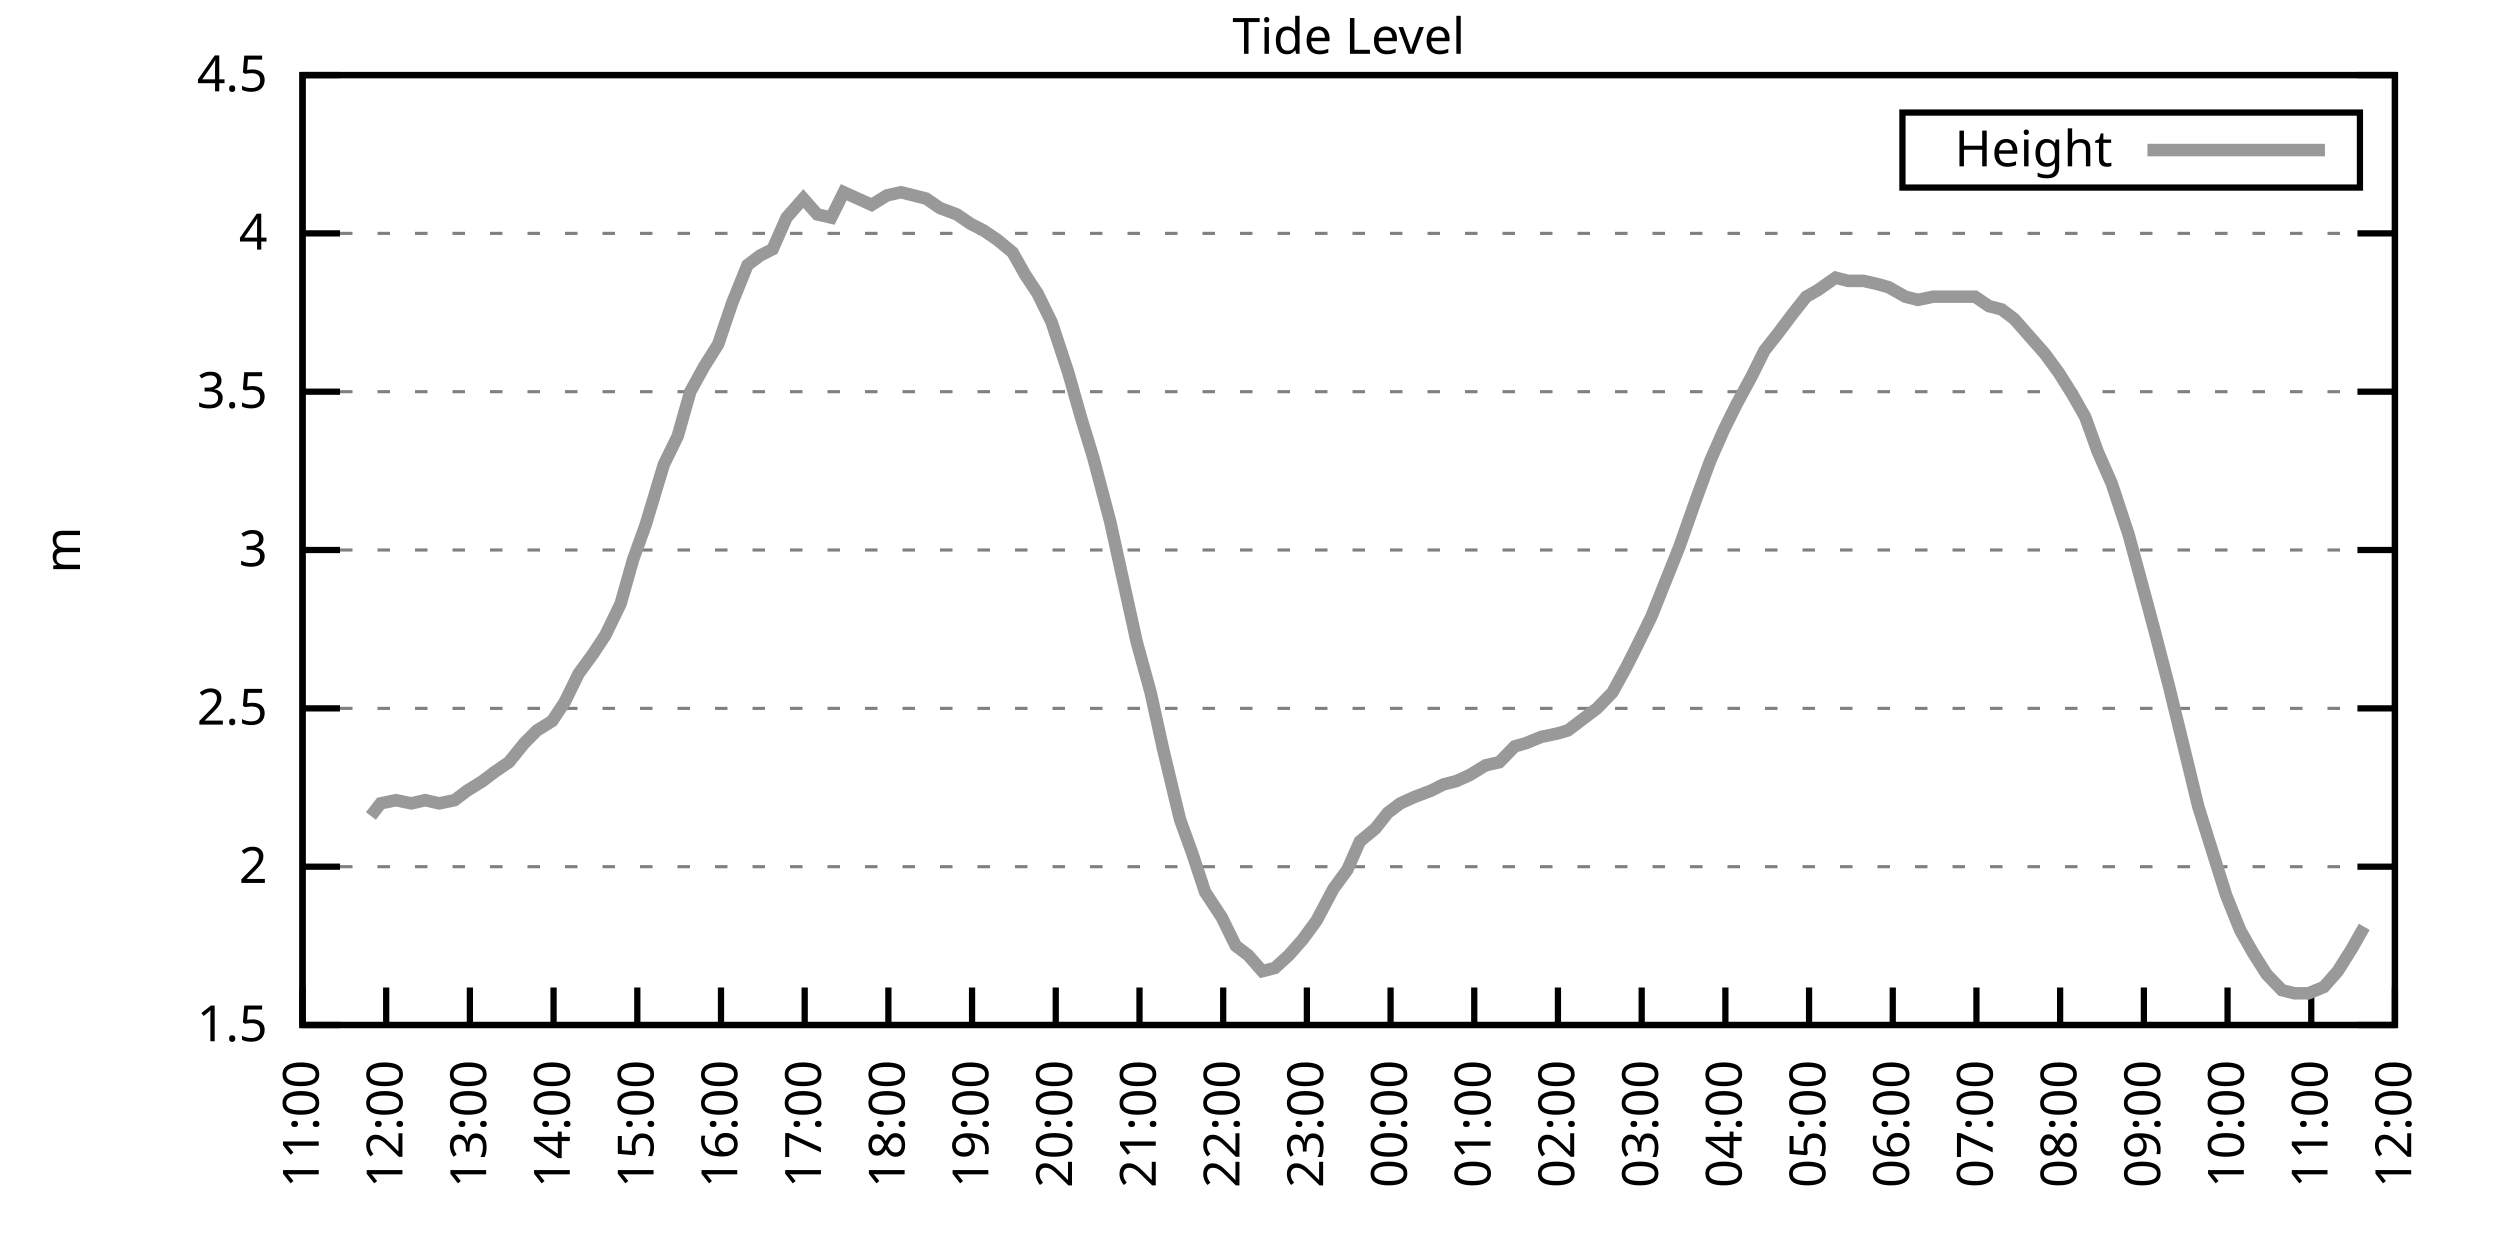
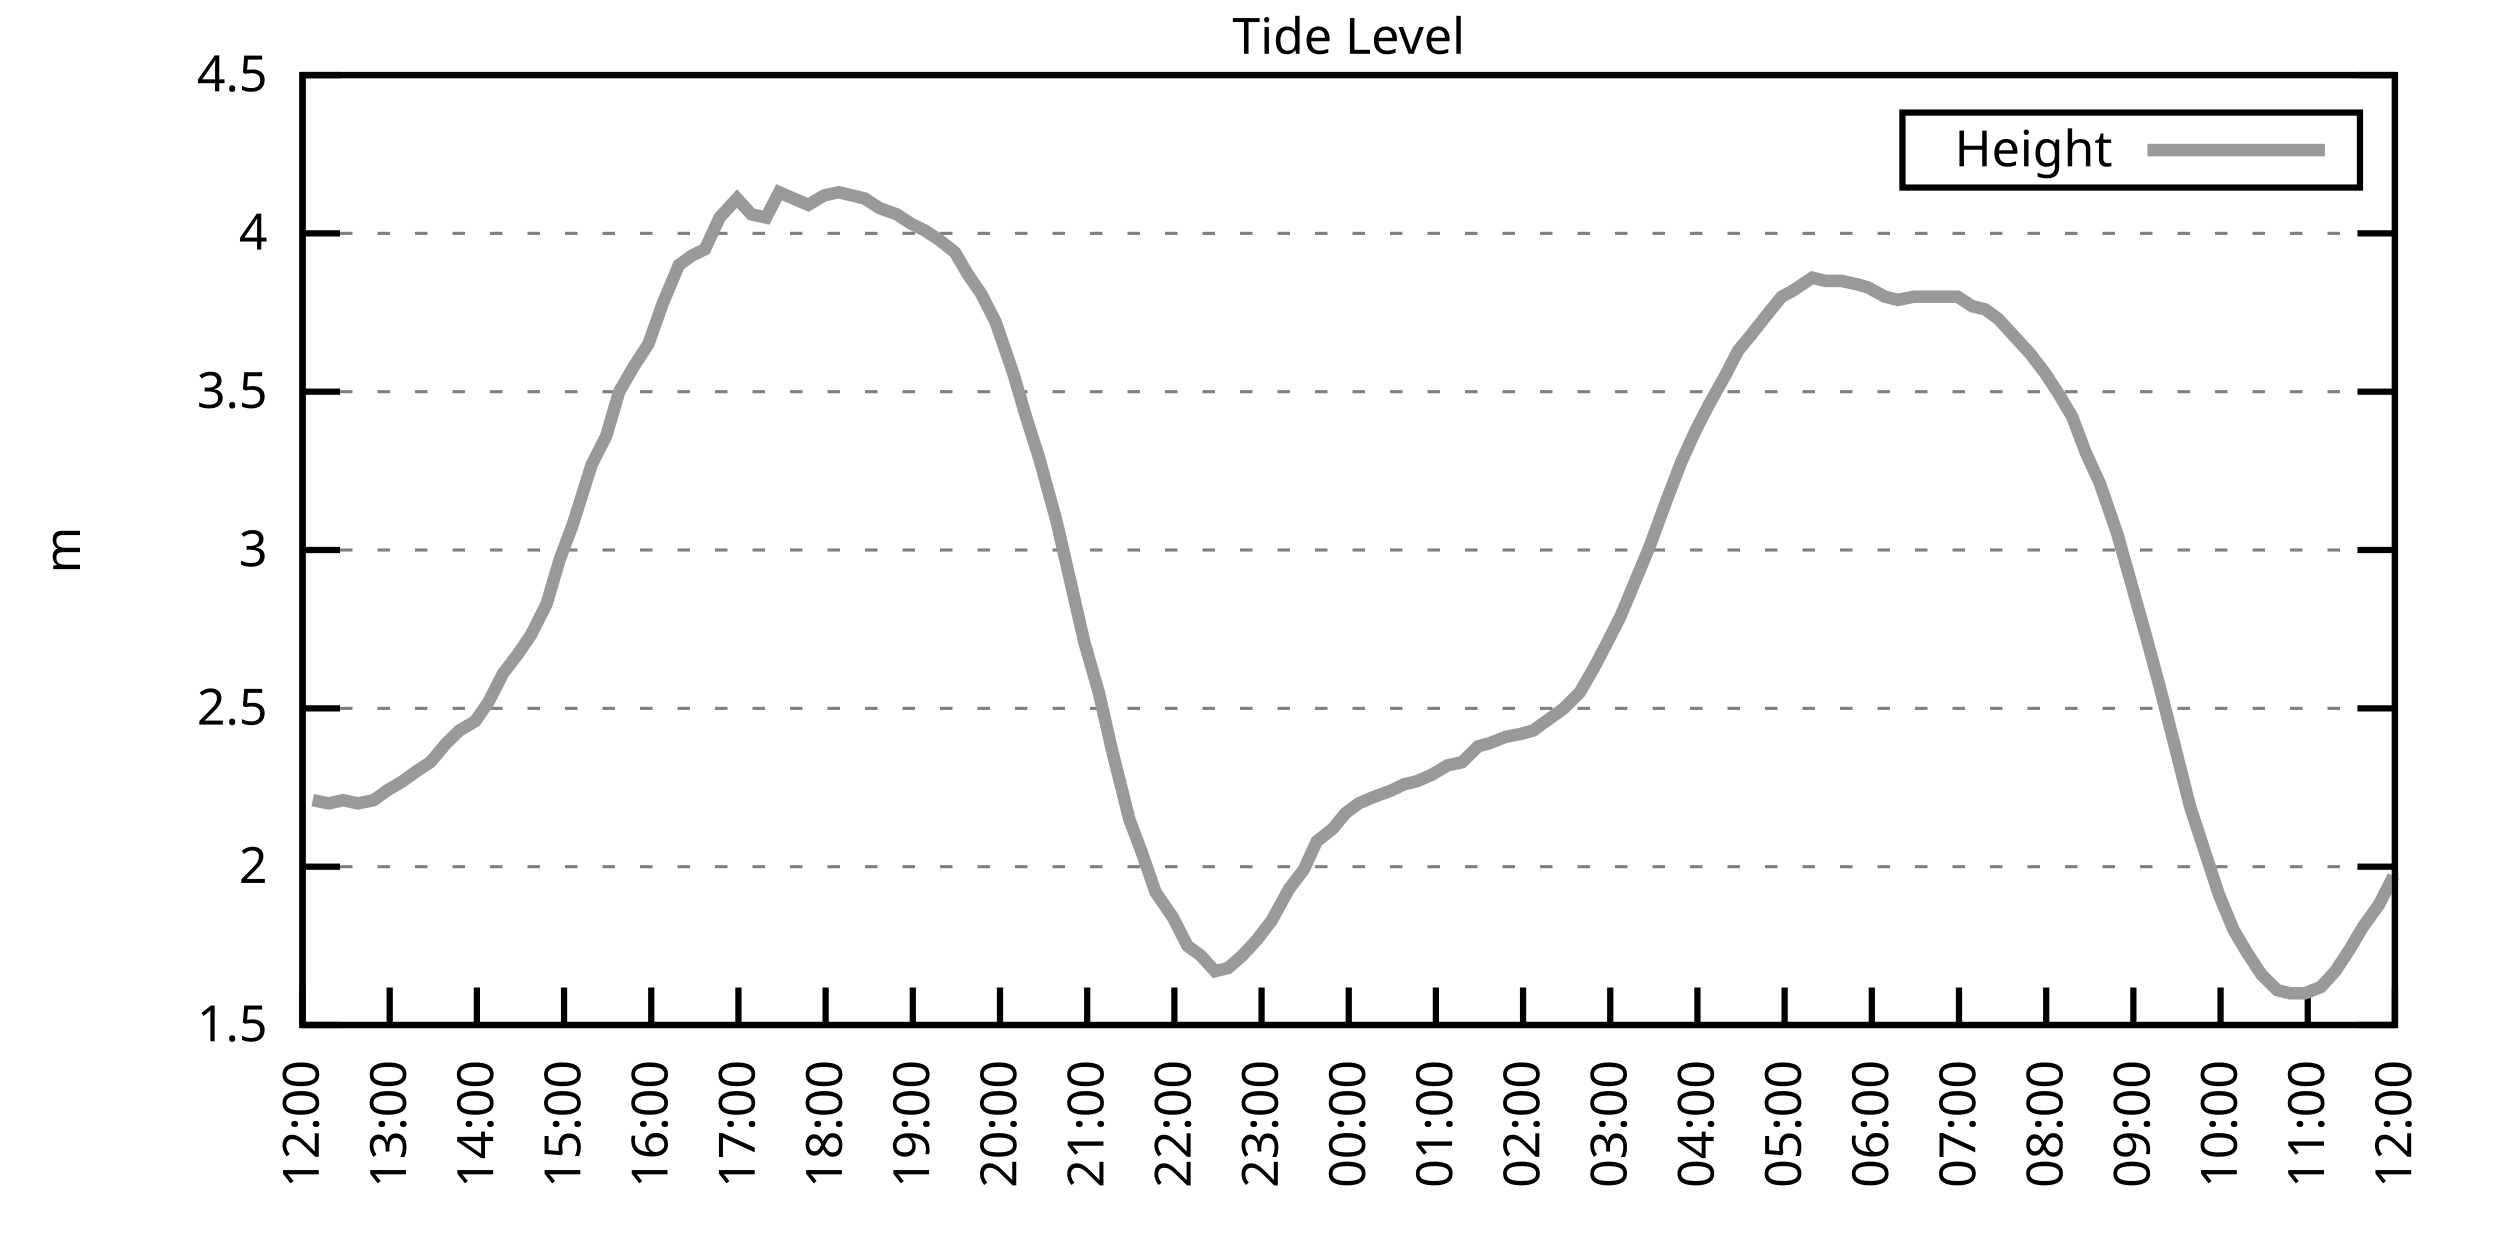
<svg xmlns="http://www.w3.org/2000/svg" xmlns:xlink="http://www.w3.org/1999/xlink" width="400" height="200" viewBox="0 0 400 200">
  <g id="gnuplot_canvas">
    <rect x="0" y="0" width="400" height="200" fill="none" />
    <defs>
      <circle id="gpDot" r="0.5" stroke-width="0.5" stroke="currentColor" />
      <path id="gpPt0" stroke-width="0.333" stroke="currentColor" d="M-1,0 h2 M0,-1 v2" />
      <path id="gpPt1" stroke-width="0.333" stroke="currentColor" d="M-1,-1 L1,1 M1,-1 L-1,1" />
      <path id="gpPt2" stroke-width="0.333" stroke="currentColor" d="M-1,0 L1,0 M0,-1 L0,1 M-1,-1 L1,1 M-1,1 L1,-1" />
      <rect id="gpPt3" stroke-width="0.333" stroke="currentColor" x="-1" y="-1" width="2" height="2" />
      <rect id="gpPt4" stroke-width="0.333" stroke="currentColor" fill="currentColor" x="-1" y="-1" width="2" height="2" />
      <circle id="gpPt5" stroke-width="0.333" stroke="currentColor" cx="0" cy="0" r="1" />
      <use xlink:href="#gpPt5" id="gpPt6" fill="currentColor" stroke="none" />
      <path id="gpPt7" stroke-width="0.333" stroke="currentColor" d="M0,-1.33 L-1.33,0.67 L1.33,0.67 z" />
      <use xlink:href="#gpPt7" id="gpPt8" fill="currentColor" stroke="none" />
      <use xlink:href="#gpPt7" id="gpPt9" stroke="currentColor" transform="rotate(180)" />
      <use xlink:href="#gpPt9" id="gpPt10" fill="currentColor" stroke="none" />
      <use xlink:href="#gpPt3" id="gpPt11" stroke="currentColor" transform="rotate(45)" />
      <use xlink:href="#gpPt11" id="gpPt12" fill="currentColor" stroke="none" />
      <path id="gpPt13" stroke-width="0.333" stroke="currentColor" d="M0,1.330 L1.265,0.411 L0.782,-1.067 L-0.782,-1.076 L-1.265,0.411 z" />
      <use xlink:href="#gpPt13" id="gpPt14" fill="currentColor" stroke="none" />
      <filter id="textbox" filterUnits="objectBoundingBox" x="0" y="0" height="1" width="1">
        <feFlood flood-color="white" flood-opacity="1" result="bgnd" />
        <feComposite in="SourceGraphic" in2="bgnd" operator="atop" />
      </filter>
      <filter id="greybox" filterUnits="objectBoundingBox" x="0" y="0" height="1" width="1">
        <feFlood flood-color="lightgrey" flood-opacity="1" result="grey" />
        <feComposite in="SourceGraphic" in2="grey" operator="atop" />
      </filter>
    </defs>
    <g fill="none" color="white" stroke="currentColor" stroke-width="1.00" stroke-linecap="butt" stroke-linejoin="miter">
</g>
    <g fill="none" color="black" stroke="currentColor" stroke-width="1.00" stroke-linecap="butt" stroke-linejoin="miter">
      <g stroke="none" shape-rendering="crispEdges">
        <polygon fill="rgb(255, 255, 255)" points="48.40,164.00 383.18,164.00 383.18,12.02 48.40,12.02 " />
      </g>
    </g>
    <g fill="none" color="black" stroke="currentColor" stroke-width="1.00" stroke-linecap="butt" stroke-linejoin="miter">
</g>
    <g fill="none" color="black" stroke="black" stroke-width="0.50" stroke-linecap="butt" stroke-linejoin="miter">
</g>
    <g fill="none" color="gray" stroke="currentColor" stroke-width="0.50" stroke-linecap="butt" stroke-linejoin="miter">
      <path stroke="gray" stroke-dasharray="2,4" class="gridline" d="M48.40,164.00 L383.19,164.00  " />
    </g>
    <g fill="none" color="gray" stroke="gray" stroke-width="1.00" stroke-linecap="butt" stroke-linejoin="miter">
</g>
    <g fill="none" color="black" stroke="currentColor" stroke-width="1.00" stroke-linecap="butt" stroke-linejoin="miter">
      <path stroke="black" d="M48.40,164.00 L54.40,164.00 M383.19,164.00 L377.19,164.00  " />
      <g transform="translate(42.80,166.60)" stroke="none" fill="black" font-family="Sans" font-size="8.00" text-anchor="end">
        <text>
          <tspan font-family="Sans"> 1.5</tspan>
        </text>
      </g>
    </g>
    <g fill="none" color="black" stroke="currentColor" stroke-width="1.00" stroke-linecap="butt" stroke-linejoin="miter">
</g>
    <g fill="none" color="black" stroke="black" stroke-width="0.50" stroke-linecap="butt" stroke-linejoin="miter">
</g>
    <g fill="none" color="gray" stroke="currentColor" stroke-width="0.50" stroke-linecap="butt" stroke-linejoin="miter">
      <path stroke="gray" stroke-dasharray="2,4" class="gridline" d="M48.40,138.67 L383.19,138.67  " />
    </g>
    <g fill="none" color="gray" stroke="gray" stroke-width="1.00" stroke-linecap="butt" stroke-linejoin="miter">
</g>
    <g fill="none" color="black" stroke="currentColor" stroke-width="1.00" stroke-linecap="butt" stroke-linejoin="miter">
      <path stroke="black" d="M48.40,138.67 L54.40,138.67 M383.19,138.67 L377.19,138.67  " />
      <g transform="translate(42.80,141.27)" stroke="none" fill="black" font-family="Sans" font-size="8.00" text-anchor="end">
        <text>
          <tspan font-family="Sans"> 2</tspan>
        </text>
      </g>
    </g>
    <g fill="none" color="black" stroke="currentColor" stroke-width="1.00" stroke-linecap="butt" stroke-linejoin="miter">
</g>
    <g fill="none" color="black" stroke="black" stroke-width="0.50" stroke-linecap="butt" stroke-linejoin="miter">
</g>
    <g fill="none" color="gray" stroke="currentColor" stroke-width="0.50" stroke-linecap="butt" stroke-linejoin="miter">
      <path stroke="gray" stroke-dasharray="2,4" class="gridline" d="M48.40,113.34 L383.19,113.34  " />
    </g>
    <g fill="none" color="gray" stroke="gray" stroke-width="1.00" stroke-linecap="butt" stroke-linejoin="miter">
</g>
    <g fill="none" color="black" stroke="currentColor" stroke-width="1.00" stroke-linecap="butt" stroke-linejoin="miter">
      <path stroke="black" d="M48.40,113.34 L54.40,113.34 M383.19,113.34 L377.19,113.34  " />
      <g transform="translate(42.80,115.94)" stroke="none" fill="black" font-family="Sans" font-size="8.00" text-anchor="end">
        <text>
          <tspan font-family="Sans"> 2.5</tspan>
        </text>
      </g>
    </g>
    <g fill="none" color="black" stroke="currentColor" stroke-width="1.00" stroke-linecap="butt" stroke-linejoin="miter">
</g>
    <g fill="none" color="black" stroke="black" stroke-width="0.50" stroke-linecap="butt" stroke-linejoin="miter">
</g>
    <g fill="none" color="gray" stroke="currentColor" stroke-width="0.50" stroke-linecap="butt" stroke-linejoin="miter">
      <path stroke="gray" stroke-dasharray="2,4" class="gridline" d="M48.40,88.00 L383.19,88.00  " />
    </g>
    <g fill="none" color="gray" stroke="gray" stroke-width="1.00" stroke-linecap="butt" stroke-linejoin="miter">
</g>
    <g fill="none" color="black" stroke="currentColor" stroke-width="1.00" stroke-linecap="butt" stroke-linejoin="miter">
      <path stroke="black" d="M48.40,88.00 L54.40,88.00 M383.19,88.00 L377.19,88.00  " />
      <g transform="translate(42.80,90.60)" stroke="none" fill="black" font-family="Sans" font-size="8.00" text-anchor="end">
        <text>
          <tspan font-family="Sans"> 3</tspan>
        </text>
      </g>
    </g>
    <g fill="none" color="black" stroke="currentColor" stroke-width="1.00" stroke-linecap="butt" stroke-linejoin="miter">
</g>
    <g fill="none" color="black" stroke="black" stroke-width="0.50" stroke-linecap="butt" stroke-linejoin="miter">
</g>
    <g fill="none" color="gray" stroke="currentColor" stroke-width="0.50" stroke-linecap="butt" stroke-linejoin="miter">
      <path stroke="gray" stroke-dasharray="2,4" class="gridline" d="M48.40,62.67 L383.19,62.67  " />
    </g>
    <g fill="none" color="gray" stroke="gray" stroke-width="1.00" stroke-linecap="butt" stroke-linejoin="miter">
</g>
    <g fill="none" color="black" stroke="currentColor" stroke-width="1.00" stroke-linecap="butt" stroke-linejoin="miter">
      <path stroke="black" d="M48.40,62.67 L54.40,62.67 M383.19,62.67 L377.19,62.67  " />
      <g transform="translate(42.80,65.27)" stroke="none" fill="black" font-family="Sans" font-size="8.00" text-anchor="end">
        <text>
          <tspan font-family="Sans"> 3.5</tspan>
        </text>
      </g>
    </g>
    <g fill="none" color="black" stroke="currentColor" stroke-width="1.00" stroke-linecap="butt" stroke-linejoin="miter">
</g>
    <g fill="none" color="black" stroke="black" stroke-width="0.50" stroke-linecap="butt" stroke-linejoin="miter">
</g>
    <g fill="none" color="gray" stroke="currentColor" stroke-width="0.50" stroke-linecap="butt" stroke-linejoin="miter">
      <path stroke="gray" stroke-dasharray="2,4" class="gridline" d="M48.40,37.34 L383.19,37.34  " />
    </g>
    <g fill="none" color="gray" stroke="gray" stroke-width="1.00" stroke-linecap="butt" stroke-linejoin="miter">
</g>
    <g fill="none" color="black" stroke="currentColor" stroke-width="1.00" stroke-linecap="butt" stroke-linejoin="miter">
      <path stroke="black" d="M48.40,37.34 L54.40,37.34 M383.19,37.34 L377.19,37.34  " />
      <g transform="translate(42.80,39.94)" stroke="none" fill="black" font-family="Sans" font-size="8.00" text-anchor="end">
        <text>
          <tspan font-family="Sans"> 4</tspan>
        </text>
      </g>
    </g>
    <g fill="none" color="black" stroke="currentColor" stroke-width="1.00" stroke-linecap="butt" stroke-linejoin="miter">
</g>
    <g fill="none" color="black" stroke="black" stroke-width="0.50" stroke-linecap="butt" stroke-linejoin="miter">
</g>
    <g fill="none" color="gray" stroke="currentColor" stroke-width="0.50" stroke-linecap="butt" stroke-linejoin="miter">
      <path stroke="gray" stroke-dasharray="2,4" class="gridline" d="M48.40,12.01 L383.19,12.01  " />
    </g>
    <g fill="none" color="gray" stroke="gray" stroke-width="1.00" stroke-linecap="butt" stroke-linejoin="miter">
</g>
    <g fill="none" color="black" stroke="currentColor" stroke-width="1.00" stroke-linecap="butt" stroke-linejoin="miter">
      <path stroke="black" d="M48.40,12.01 L54.40,12.01 M383.19,12.01 L377.19,12.01  " />
      <g transform="translate(42.80,14.61)" stroke="none" fill="black" font-family="Sans" font-size="8.00" text-anchor="end">
        <text>
          <tspan font-family="Sans"> 4.5</tspan>
        </text>
      </g>
    </g>
    <g fill="none" color="black" stroke="currentColor" stroke-width="1.00" stroke-linecap="butt" stroke-linejoin="miter">
      <path stroke="black" d="M48.40,164.00 L48.40,158.00  " />
      <g transform="translate(51.00,169.60) rotate(270.00)" stroke="none" fill="black" font-family="Sans" font-size="8.00" text-anchor="end">
        <text>
-           <tspan font-family="Sans">11:00</tspan>
-         </text>
-       </g>
-     </g>
-     <g fill="none" color="black" stroke="currentColor" stroke-width="1.00" stroke-linecap="butt" stroke-linejoin="miter">
-       <path stroke="black" d="M61.79,164.00 L61.79,158.00  " />
-       <g transform="translate(64.39,169.60) rotate(270.00)" stroke="none" fill="black" font-family="Sans" font-size="8.00" text-anchor="end">
-         <text>
          <tspan font-family="Sans">12:00</tspan>
        </text>
      </g>
    </g>
    <g fill="none" color="black" stroke="currentColor" stroke-width="1.00" stroke-linecap="butt" stroke-linejoin="miter">
-       <path stroke="black" d="M75.18,164.00 L75.18,158.00  " />
-       <g transform="translate(77.78,169.60) rotate(270.00)" stroke="none" fill="black" font-family="Sans" font-size="8.00" text-anchor="end">
+       <path stroke="black" d="M62.35,164.00 L62.35,158.00  " />
+       <g transform="translate(64.95,169.60) rotate(270.00)" stroke="none" fill="black" font-family="Sans" font-size="8.00" text-anchor="end">
        <text>
          <tspan font-family="Sans">13:00</tspan>
        </text>
      </g>
    </g>
    <g fill="none" color="black" stroke="currentColor" stroke-width="1.00" stroke-linecap="butt" stroke-linejoin="miter">
-       <path stroke="black" d="M88.57,164.00 L88.57,158.00  " />
-       <g transform="translate(91.17,169.60) rotate(270.00)" stroke="none" fill="black" font-family="Sans" font-size="8.00" text-anchor="end">
+       <path stroke="black" d="M76.30,164.00 L76.30,158.00  " />
+       <g transform="translate(78.90,169.60) rotate(270.00)" stroke="none" fill="black" font-family="Sans" font-size="8.00" text-anchor="end">
        <text>
          <tspan font-family="Sans">14:00</tspan>
        </text>
      </g>
    </g>
    <g fill="none" color="black" stroke="currentColor" stroke-width="1.00" stroke-linecap="butt" stroke-linejoin="miter">
-       <path stroke="black" d="M101.97,164.00 L101.97,158.00  " />
-       <g transform="translate(104.57,169.60) rotate(270.00)" stroke="none" fill="black" font-family="Sans" font-size="8.00" text-anchor="end">
+       <path stroke="black" d="M90.25,164.00 L90.25,158.00  " />
+       <g transform="translate(92.85,169.60) rotate(270.00)" stroke="none" fill="black" font-family="Sans" font-size="8.00" text-anchor="end">
        <text>
          <tspan font-family="Sans">15:00</tspan>
        </text>
      </g>
    </g>
    <g fill="none" color="black" stroke="currentColor" stroke-width="1.00" stroke-linecap="butt" stroke-linejoin="miter">
-       <path stroke="black" d="M115.36,164.00 L115.36,158.00  " />
-       <g transform="translate(117.96,169.60) rotate(270.00)" stroke="none" fill="black" font-family="Sans" font-size="8.00" text-anchor="end">
+       <path stroke="black" d="M104.20,164.00 L104.20,158.00  " />
+       <g transform="translate(106.80,169.60) rotate(270.00)" stroke="none" fill="black" font-family="Sans" font-size="8.00" text-anchor="end">
        <text>
          <tspan font-family="Sans">16:00</tspan>
        </text>
      </g>
    </g>
    <g fill="none" color="black" stroke="currentColor" stroke-width="1.00" stroke-linecap="butt" stroke-linejoin="miter">
-       <path stroke="black" d="M128.75,164.00 L128.75,158.00  " />
-       <g transform="translate(131.35,169.60) rotate(270.00)" stroke="none" fill="black" font-family="Sans" font-size="8.00" text-anchor="end">
+       <path stroke="black" d="M118.15,164.00 L118.15,158.00  " />
+       <g transform="translate(120.75,169.60) rotate(270.00)" stroke="none" fill="black" font-family="Sans" font-size="8.00" text-anchor="end">
        <text>
          <tspan font-family="Sans">17:00</tspan>
        </text>
      </g>
    </g>
    <g fill="none" color="black" stroke="currentColor" stroke-width="1.00" stroke-linecap="butt" stroke-linejoin="miter">
-       <path stroke="black" d="M142.14,164.00 L142.14,158.00  " />
-       <g transform="translate(144.74,169.60) rotate(270.00)" stroke="none" fill="black" font-family="Sans" font-size="8.00" text-anchor="end">
+       <path stroke="black" d="M132.10,164.00 L132.10,158.00  " />
+       <g transform="translate(134.70,169.60) rotate(270.00)" stroke="none" fill="black" font-family="Sans" font-size="8.00" text-anchor="end">
        <text>
          <tspan font-family="Sans">18:00</tspan>
        </text>
      </g>
    </g>
    <g fill="none" color="black" stroke="currentColor" stroke-width="1.00" stroke-linecap="butt" stroke-linejoin="miter">
-       <path stroke="black" d="M155.53,164.00 L155.53,158.00  " />
-       <g transform="translate(158.13,169.60) rotate(270.00)" stroke="none" fill="black" font-family="Sans" font-size="8.00" text-anchor="end">
+       <path stroke="black" d="M146.05,164.00 L146.05,158.00  " />
+       <g transform="translate(148.65,169.60) rotate(270.00)" stroke="none" fill="black" font-family="Sans" font-size="8.00" text-anchor="end">
        <text>
          <tspan font-family="Sans">19:00</tspan>
        </text>
      </g>
    </g>
    <g fill="none" color="black" stroke="currentColor" stroke-width="1.00" stroke-linecap="butt" stroke-linejoin="miter">
-       <path stroke="black" d="M168.92,164.00 L168.92,158.00  " />
-       <g transform="translate(171.52,169.60) rotate(270.00)" stroke="none" fill="black" font-family="Sans" font-size="8.00" text-anchor="end">
+       <path stroke="black" d="M160.00,164.00 L160.00,158.00  " />
+       <g transform="translate(162.60,169.60) rotate(270.00)" stroke="none" fill="black" font-family="Sans" font-size="8.00" text-anchor="end">
        <text>
          <tspan font-family="Sans">20:00</tspan>
        </text>
      </g>
    </g>
    <g fill="none" color="black" stroke="currentColor" stroke-width="1.00" stroke-linecap="butt" stroke-linejoin="miter">
-       <path stroke="black" d="M182.32,164.00 L182.32,158.00  " />
-       <g transform="translate(184.92,169.60) rotate(270.00)" stroke="none" fill="black" font-family="Sans" font-size="8.00" text-anchor="end">
+       <path stroke="black" d="M173.95,164.00 L173.95,158.00  " />
+       <g transform="translate(176.55,169.60) rotate(270.00)" stroke="none" fill="black" font-family="Sans" font-size="8.00" text-anchor="end">
        <text>
          <tspan font-family="Sans">21:00</tspan>
        </text>
      </g>
    </g>
    <g fill="none" color="black" stroke="currentColor" stroke-width="1.00" stroke-linecap="butt" stroke-linejoin="miter">
-       <path stroke="black" d="M195.71,164.00 L195.71,158.00  " />
-       <g transform="translate(198.31,169.60) rotate(270.00)" stroke="none" fill="black" font-family="Sans" font-size="8.00" text-anchor="end">
+       <path stroke="black" d="M187.90,164.00 L187.90,158.00  " />
+       <g transform="translate(190.50,169.60) rotate(270.00)" stroke="none" fill="black" font-family="Sans" font-size="8.00" text-anchor="end">
        <text>
          <tspan font-family="Sans">22:00</tspan>
        </text>
      </g>
    </g>
    <g fill="none" color="black" stroke="currentColor" stroke-width="1.00" stroke-linecap="butt" stroke-linejoin="miter">
-       <path stroke="black" d="M209.10,164.00 L209.10,158.00  " />
-       <g transform="translate(211.70,169.60) rotate(270.00)" stroke="none" fill="black" font-family="Sans" font-size="8.00" text-anchor="end">
+       <path stroke="black" d="M201.85,164.00 L201.85,158.00  " />
+       <g transform="translate(204.45,169.60) rotate(270.00)" stroke="none" fill="black" font-family="Sans" font-size="8.00" text-anchor="end">
        <text>
          <tspan font-family="Sans">23:00</tspan>
        </text>
      </g>
    </g>
    <g fill="none" color="black" stroke="currentColor" stroke-width="1.00" stroke-linecap="butt" stroke-linejoin="miter">
-       <path stroke="black" d="M222.49,164.00 L222.49,158.00  " />
-       <g transform="translate(225.09,169.60) rotate(270.00)" stroke="none" fill="black" font-family="Sans" font-size="8.00" text-anchor="end">
+       <path stroke="black" d="M215.80,164.00 L215.80,158.00  " />
+       <g transform="translate(218.40,169.60) rotate(270.00)" stroke="none" fill="black" font-family="Sans" font-size="8.00" text-anchor="end">
        <text>
          <tspan font-family="Sans">00:00</tspan>
        </text>
      </g>
    </g>
    <g fill="none" color="black" stroke="currentColor" stroke-width="1.00" stroke-linecap="butt" stroke-linejoin="miter">
-       <path stroke="black" d="M235.88,164.00 L235.88,158.00  " />
-       <g transform="translate(238.48,169.60) rotate(270.00)" stroke="none" fill="black" font-family="Sans" font-size="8.00" text-anchor="end">
+       <path stroke="black" d="M229.74,164.00 L229.74,158.00  " />
+       <g transform="translate(232.34,169.60) rotate(270.00)" stroke="none" fill="black" font-family="Sans" font-size="8.00" text-anchor="end">
        <text>
          <tspan font-family="Sans">01:00</tspan>
        </text>
      </g>
    </g>
    <g fill="none" color="black" stroke="currentColor" stroke-width="1.00" stroke-linecap="butt" stroke-linejoin="miter">
-       <path stroke="black" d="M249.27,164.00 L249.27,158.00  " />
-       <g transform="translate(251.87,169.60) rotate(270.00)" stroke="none" fill="black" font-family="Sans" font-size="8.00" text-anchor="end">
+       <path stroke="black" d="M243.69,164.00 L243.69,158.00  " />
+       <g transform="translate(246.29,169.60) rotate(270.00)" stroke="none" fill="black" font-family="Sans" font-size="8.00" text-anchor="end">
        <text>
          <tspan font-family="Sans">02:00</tspan>
        </text>
      </g>
    </g>
    <g fill="none" color="black" stroke="currentColor" stroke-width="1.00" stroke-linecap="butt" stroke-linejoin="miter">
-       <path stroke="black" d="M262.67,164.00 L262.67,158.00  " />
-       <g transform="translate(265.27,169.60) rotate(270.00)" stroke="none" fill="black" font-family="Sans" font-size="8.00" text-anchor="end">
+       <path stroke="black" d="M257.64,164.00 L257.64,158.00  " />
+       <g transform="translate(260.24,169.60) rotate(270.00)" stroke="none" fill="black" font-family="Sans" font-size="8.00" text-anchor="end">
        <text>
          <tspan font-family="Sans">03:00</tspan>
        </text>
      </g>
    </g>
    <g fill="none" color="black" stroke="currentColor" stroke-width="1.00" stroke-linecap="butt" stroke-linejoin="miter">
-       <path stroke="black" d="M276.06,164.00 L276.06,158.00  " />
-       <g transform="translate(278.66,169.60) rotate(270.00)" stroke="none" fill="black" font-family="Sans" font-size="8.00" text-anchor="end">
+       <path stroke="black" d="M271.59,164.00 L271.59,158.00  " />
+       <g transform="translate(274.19,169.60) rotate(270.00)" stroke="none" fill="black" font-family="Sans" font-size="8.00" text-anchor="end">
        <text>
          <tspan font-family="Sans">04:00</tspan>
        </text>
      </g>
    </g>
    <g fill="none" color="black" stroke="currentColor" stroke-width="1.00" stroke-linecap="butt" stroke-linejoin="miter">
-       <path stroke="black" d="M289.45,164.00 L289.45,158.00  " />
-       <g transform="translate(292.05,169.60) rotate(270.00)" stroke="none" fill="black" font-family="Sans" font-size="8.00" text-anchor="end">
+       <path stroke="black" d="M285.54,164.00 L285.54,158.00  " />
+       <g transform="translate(288.14,169.60) rotate(270.00)" stroke="none" fill="black" font-family="Sans" font-size="8.00" text-anchor="end">
        <text>
          <tspan font-family="Sans">05:00</tspan>
        </text>
      </g>
    </g>
    <g fill="none" color="black" stroke="currentColor" stroke-width="1.00" stroke-linecap="butt" stroke-linejoin="miter">
-       <path stroke="black" d="M302.84,164.00 L302.84,158.00  " />
-       <g transform="translate(305.44,169.60) rotate(270.00)" stroke="none" fill="black" font-family="Sans" font-size="8.00" text-anchor="end">
+       <path stroke="black" d="M299.49,164.00 L299.49,158.00  " />
+       <g transform="translate(302.09,169.60) rotate(270.00)" stroke="none" fill="black" font-family="Sans" font-size="8.00" text-anchor="end">
        <text>
          <tspan font-family="Sans">06:00</tspan>
        </text>
      </g>
    </g>
    <g fill="none" color="black" stroke="currentColor" stroke-width="1.00" stroke-linecap="butt" stroke-linejoin="miter">
-       <path stroke="black" d="M316.23,164.00 L316.23,158.00  " />
-       <g transform="translate(318.83,169.60) rotate(270.00)" stroke="none" fill="black" font-family="Sans" font-size="8.00" text-anchor="end">
+       <path stroke="black" d="M313.44,164.00 L313.44,158.00  " />
+       <g transform="translate(316.04,169.60) rotate(270.00)" stroke="none" fill="black" font-family="Sans" font-size="8.00" text-anchor="end">
        <text>
          <tspan font-family="Sans">07:00</tspan>
        </text>
      </g>
    </g>
    <g fill="none" color="black" stroke="currentColor" stroke-width="1.00" stroke-linecap="butt" stroke-linejoin="miter">
-       <path stroke="black" d="M329.62,164.00 L329.62,158.00  " />
-       <g transform="translate(332.22,169.60) rotate(270.00)" stroke="none" fill="black" font-family="Sans" font-size="8.00" text-anchor="end">
+       <path stroke="black" d="M327.39,164.00 L327.39,158.00  " />
+       <g transform="translate(329.99,169.60) rotate(270.00)" stroke="none" fill="black" font-family="Sans" font-size="8.00" text-anchor="end">
        <text>
          <tspan font-family="Sans">08:00</tspan>
        </text>
      </g>
    </g>
    <g fill="none" color="black" stroke="currentColor" stroke-width="1.00" stroke-linecap="butt" stroke-linejoin="miter">
-       <path stroke="black" d="M343.02,164.00 L343.02,158.00  " />
-       <g transform="translate(345.62,169.60) rotate(270.00)" stroke="none" fill="black" font-family="Sans" font-size="8.00" text-anchor="end">
+       <path stroke="black" d="M341.34,164.00 L341.34,158.00  " />
+       <g transform="translate(343.94,169.60) rotate(270.00)" stroke="none" fill="black" font-family="Sans" font-size="8.00" text-anchor="end">
        <text>
          <tspan font-family="Sans">09:00</tspan>
        </text>
      </g>
    </g>
    <g fill="none" color="black" stroke="currentColor" stroke-width="1.00" stroke-linecap="butt" stroke-linejoin="miter">
-       <path stroke="black" d="M356.41,164.00 L356.41,158.00  " />
-       <g transform="translate(359.01,169.60) rotate(270.00)" stroke="none" fill="black" font-family="Sans" font-size="8.00" text-anchor="end">
+       <path stroke="black" d="M355.29,164.00 L355.29,158.00  " />
+       <g transform="translate(357.89,169.60) rotate(270.00)" stroke="none" fill="black" font-family="Sans" font-size="8.00" text-anchor="end">
        <text>
          <tspan font-family="Sans">10:00</tspan>
        </text>
      </g>
    </g>
    <g fill="none" color="black" stroke="currentColor" stroke-width="1.00" stroke-linecap="butt" stroke-linejoin="miter">
-       <path stroke="black" d="M369.80,164.00 L369.80,158.00  " />
-       <g transform="translate(372.40,169.60) rotate(270.00)" stroke="none" fill="black" font-family="Sans" font-size="8.00" text-anchor="end">
+       <path stroke="black" d="M369.24,164.00 L369.24,158.00  " />
+       <g transform="translate(371.84,169.60) rotate(270.00)" stroke="none" fill="black" font-family="Sans" font-size="8.00" text-anchor="end">
        <text>
          <tspan font-family="Sans">11:00</tspan>
        </text>
      </g>
    </g>
    <g fill="none" color="black" stroke="currentColor" stroke-width="1.00" stroke-linecap="butt" stroke-linejoin="miter">
      <path stroke="black" d="M383.19,164.00 L383.19,158.00  " />
      <g transform="translate(385.79,169.60) rotate(270.00)" stroke="none" fill="black" font-family="Sans" font-size="8.00" text-anchor="end">
        <text>
          <tspan font-family="Sans">12:00</tspan>
        </text>
      </g>
    </g>
    <g fill="none" color="black" stroke="currentColor" stroke-width="1.00" stroke-linecap="butt" stroke-linejoin="miter">
</g>
    <g fill="none" color="black" stroke="currentColor" stroke-width="1.00" stroke-linecap="butt" stroke-linejoin="miter">
      <path stroke="black" d="M48.40,12.01 L48.40,164.00 L383.19,164.00 L383.19,12.01 L48.40,12.01 Z  " />
    </g>
    <g fill="none" color="black" stroke="currentColor" stroke-width="1.00" stroke-linecap="butt" stroke-linejoin="miter">
</g>
    <g fill="none" color="black" stroke="currentColor" stroke-width="1.00" stroke-linecap="butt" stroke-linejoin="miter">
      <path stroke="black" d="M304.39,30.01 L304.39,18.01 L377.59,18.01 L377.59,30.01 L304.39,30.01 Z  " />
    </g>
    <g id="Tide_level_plot_1">
      <g fill="none" color="white" stroke="black" stroke-width="2.00" stroke-linecap="butt" stroke-linejoin="miter">
</g>
      <g fill="none" color="black" stroke="currentColor" stroke-width="2.00" stroke-linecap="butt" stroke-linejoin="miter">
        <g transform="translate(337.99,26.61)" stroke="none" fill="black" font-family="Sans" font-size="8.00" text-anchor="end">
          <text>
            <tspan font-family="Sans">Height</tspan>
          </text>
        </g>
      </g>
      <g fill="none" color="black" stroke="currentColor" stroke-width="2.00" stroke-linecap="butt" stroke-linejoin="miter">
-         <path stroke="rgb(153, 153, 153)" d="M343.59,24.01 L371.99,24.01 M59.34,130.56 L60.90,128.54 L63.35,128.03 L65.81,128.54 L68.04,128.03 L70.27,128.54   L72.73,128.03 L74.74,126.51 L77.19,124.99 L79.20,123.47 L81.43,121.95 L83.89,118.91 L85.90,116.88 L88.35,115.36   L90.36,112.32 L92.59,107.76 L94.82,104.72 L96.83,101.68 L99.29,96.62 L101.30,89.52 L103.31,83.95 L106.21,74.33   L108.44,69.77 L110.45,62.67 L112.68,58.62 L114.91,55.07 L117.14,48.49 L119.60,42.41 L121.61,40.89 L123.62,39.87   L125.85,34.81 L128.53,31.77 L130.76,34.30 L132.99,34.81 L135.00,30.76 L137.23,31.77 L139.46,32.78 L141.92,31.26   L144.15,30.76 L146.16,31.26 L148.17,31.77 L150.40,33.29 L153.08,34.30 L155.31,35.82 L157.32,36.84 L159.55,38.35   L162.01,40.38 L164.01,43.93 L166.02,46.97 L168.25,51.53 L170.93,59.63 L172.94,66.73 L174.95,73.31 L177.63,83.45   L179.86,93.58 L181.87,102.70 L184.10,110.80 L186.11,119.92 L188.79,131.07 L190.80,136.64 L192.81,142.72 L195.48,146.77   L197.72,151.33 L199.73,152.85 L201.96,155.39 L203.97,154.88 L206.20,152.85 L208.43,150.32 L210.66,147.28 L213.34,142.21   L215.57,139.17 L217.58,134.62 L220.04,132.59 L222.04,130.06 L224.05,128.54 L226.29,127.52 L228.96,126.51 L230.97,125.50   L232.98,124.99 L235.21,123.98 L237.67,122.46 L239.90,121.95 L242.36,119.42 L244.14,118.91 L246.60,117.90 L249.05,117.39   L250.84,116.88 L252.85,115.36 L255.52,113.34 L257.98,110.80 L260.21,106.75 L262.00,103.20 L264.23,98.64 L266.46,93.07   L268.69,87.50 L271.37,79.90 L273.60,73.82 L275.83,68.75 L277.84,64.70 L280.30,60.14 L282.31,56.09 L284.32,53.55   L286.99,50.01 L289.00,47.47 L290.79,46.46 L293.69,44.43 L295.70,44.94 L298.15,44.94 L300.39,45.45 L302.17,45.95   L304.85,47.47 L306.86,47.98 L309.31,47.47 L311.32,47.47 L313.55,47.47 L316.01,47.47 L318.24,48.99 L320.25,49.50   L322.26,51.02 L324.94,54.06 L327.17,56.59 L329.40,59.63 L331.63,63.18 L333.64,66.73 L335.65,72.30 L337.88,77.37   L340.56,85.47 L342.35,92.06 L344.80,101.18 L347.03,109.79 L349.26,118.91 L351.72,129.04 L353.95,136.14 L356.18,143.23   L358.42,148.80 L360.42,152.35 L362.66,155.89 L365.11,158.43 L367.12,158.93 L369.35,158.93 L371.81,157.92 L374.04,155.39   L376.27,151.84 L378.28,148.29  " />
+         <path stroke="rgb(153, 153, 153)" d="M343.59,24.01 L371.99,24.01 M50.03,128.03 L52.58,128.54 L54.91,128.03 L57.23,128.54 L59.79,128.03 L61.88,126.51   L64.44,124.99 L66.53,123.47 L68.86,121.95 L71.42,118.91 L73.51,116.88 L76.07,115.36 L78.16,112.32 L80.48,107.76   L82.81,104.72 L84.90,101.68 L87.46,96.62 L89.55,89.52 L91.64,83.95 L94.67,74.33 L96.99,69.77 L99.08,62.67   L101.41,58.62 L103.73,55.07 L106.06,48.49 L108.62,42.41 L110.71,40.89 L112.80,39.87 L115.13,34.81 L117.92,31.77   L120.24,34.30 L122.57,34.81 L124.66,30.76 L126.98,31.77 L129.31,32.78 L131.87,31.26 L134.19,30.76 L136.28,31.26   L138.37,31.77 L140.70,33.29 L143.49,34.30 L145.81,35.82 L147.91,36.84 L150.23,38.35 L152.79,40.38 L154.88,43.93   L156.97,46.97 L159.30,51.53 L162.09,59.63 L164.18,66.73 L166.27,73.31 L169.06,83.45 L171.39,93.58 L173.48,102.70   L175.81,110.80 L177.90,119.92 L180.69,131.07 L182.78,136.64 L184.87,142.72 L187.66,146.77 L189.99,151.33 L192.08,152.85   L194.41,155.39 L196.50,154.88 L198.82,152.85 L201.15,150.32 L203.47,147.28 L206.26,142.21 L208.59,139.17 L210.68,134.62   L213.24,132.59 L215.33,130.06 L217.42,128.54 L219.75,127.52 L222.54,126.51 L224.63,125.50 L226.72,124.99 L229.05,123.98   L231.60,122.46 L233.93,121.95 L236.49,119.42 L238.35,118.91 L240.90,117.90 L243.46,117.39 L245.32,116.88 L247.41,115.36   L250.20,113.34 L252.76,110.80 L255.09,106.75 L256.95,103.20 L259.27,98.64 L261.60,93.07 L263.92,87.50 L266.71,79.90   L269.04,73.82 L271.36,68.75 L273.45,64.70 L276.01,60.14 L278.10,56.09 L280.20,53.55 L282.99,50.01 L285.08,47.47   L286.94,46.46 L289.96,44.43 L292.05,44.94 L294.61,44.94 L296.94,45.45 L298.80,45.95 L301.58,47.47 L303.68,47.98   L306.23,47.47 L308.33,47.47 L310.65,47.47 L313.21,47.47 L315.53,48.99 L317.63,49.50 L319.72,51.02 L322.51,54.06   L324.83,56.59 L327.16,59.63 L329.48,63.18 L331.58,66.73 L333.67,72.30 L335.99,77.37 L338.78,85.47 L340.64,92.06   L343.20,101.18 L345.53,109.79 L347.85,118.91 L350.41,129.04 L352.73,136.14 L355.06,143.23 L357.38,148.80 L359.48,152.35   L361.80,155.89 L364.36,158.43 L366.45,158.93 L368.78,158.93 L371.33,157.92 L373.66,155.39 L375.98,151.84 L378.08,148.29   L380.63,144.75 L382.96,140.19  " />
      </g>
    </g>
    <g fill="none" color="black" stroke="currentColor" stroke-width="2.00" stroke-linecap="butt" stroke-linejoin="miter">
</g>
    <g fill="none" color="black" stroke="black" stroke-width="1.00" stroke-linecap="butt" stroke-linejoin="miter">
</g>
    <g fill="none" color="black" stroke="currentColor" stroke-width="1.00" stroke-linecap="butt" stroke-linejoin="miter">
      <path stroke="black" d="M48.40,12.01 L48.40,164.00 L383.19,164.00 L383.19,12.01 L48.40,12.01 Z  " />
      <g transform="translate(12.80,88.01) rotate(270.00)" stroke="none" fill="black" font-family="Sans" font-size="8.00" text-anchor="middle">
        <text>
          <tspan font-family="Sans">m</tspan>
        </text>
      </g>
    </g>
    <g fill="none" color="black" stroke="currentColor" stroke-width="1.00" stroke-linecap="butt" stroke-linejoin="miter">
</g>
    <g fill="none" color="black" stroke="currentColor" stroke-width="1.00" stroke-linecap="butt" stroke-linejoin="miter">
      <g transform="translate(215.79,8.61)" stroke="none" fill="black" font-family="Sans" font-size="8.00" text-anchor="middle">
        <text>
          <tspan font-family="Sans">Tide Level</tspan>
        </text>
      </g>
    </g>
    <g fill="none" color="black" stroke="currentColor" stroke-width="1.00" stroke-linecap="butt" stroke-linejoin="miter">
</g>
  </g>
</svg>
